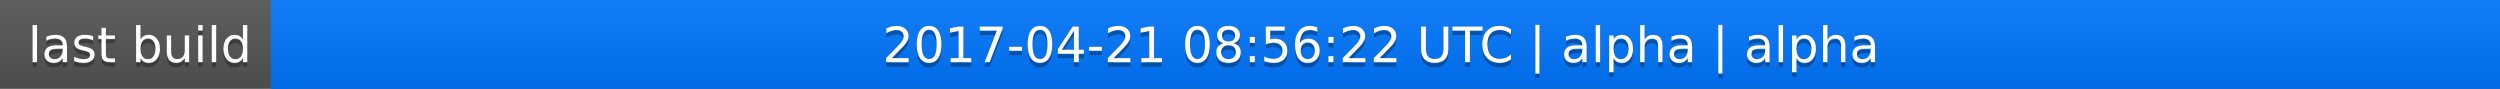
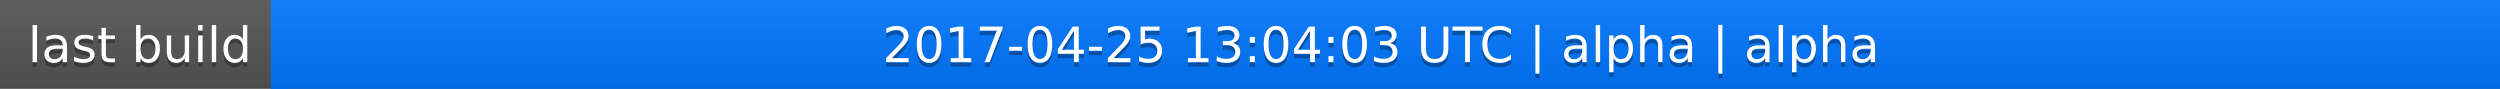
<svg xmlns="http://www.w3.org/2000/svg" width="563" height="20">
  <linearGradient id="a" x2="0" y2="100%">
    <stop offset="0" stop-color="#bbb" stop-opacity=".1" />
    <stop offset="1" stop-opacity=".1" />
  </linearGradient>
  <rect rx="0" width="563" height="20" fill="#555" />
  <rect rx="0" x="61" width="502" height="20" fill="#07f" />
  <path fill="#07f" d="M61 0h4v20h-4z" />
  <rect rx="0" width="563" height="20" fill="url(#a)" />
  <g fill="#fff" text-anchor="middle" font-family="DejaVu Sans,Verdana,Geneva,sans-serif" font-size="11">
    <text x="31.5" y="15" fill="#010101" fill-opacity=".3">last build</text>
    <text x="31.5" y="14">last build</text>
-     <text x="311" y="15" fill="#010101" fill-opacity=".3">2017-04-21 08:56:22 UTC | alpha | alpha</text>
-     <text x="311" y="14">2017-04-21 08:56:22 UTC | alpha | alpha</text>
+     <text x="311" y="15" fill="#010101" fill-opacity=".3">2017-04-25 13:04:03 UTC | alpha | alpha</text>
+     <text x="311" y="14">2017-04-25 13:04:03 UTC | alpha | alpha</text>
  </g>
</svg>
